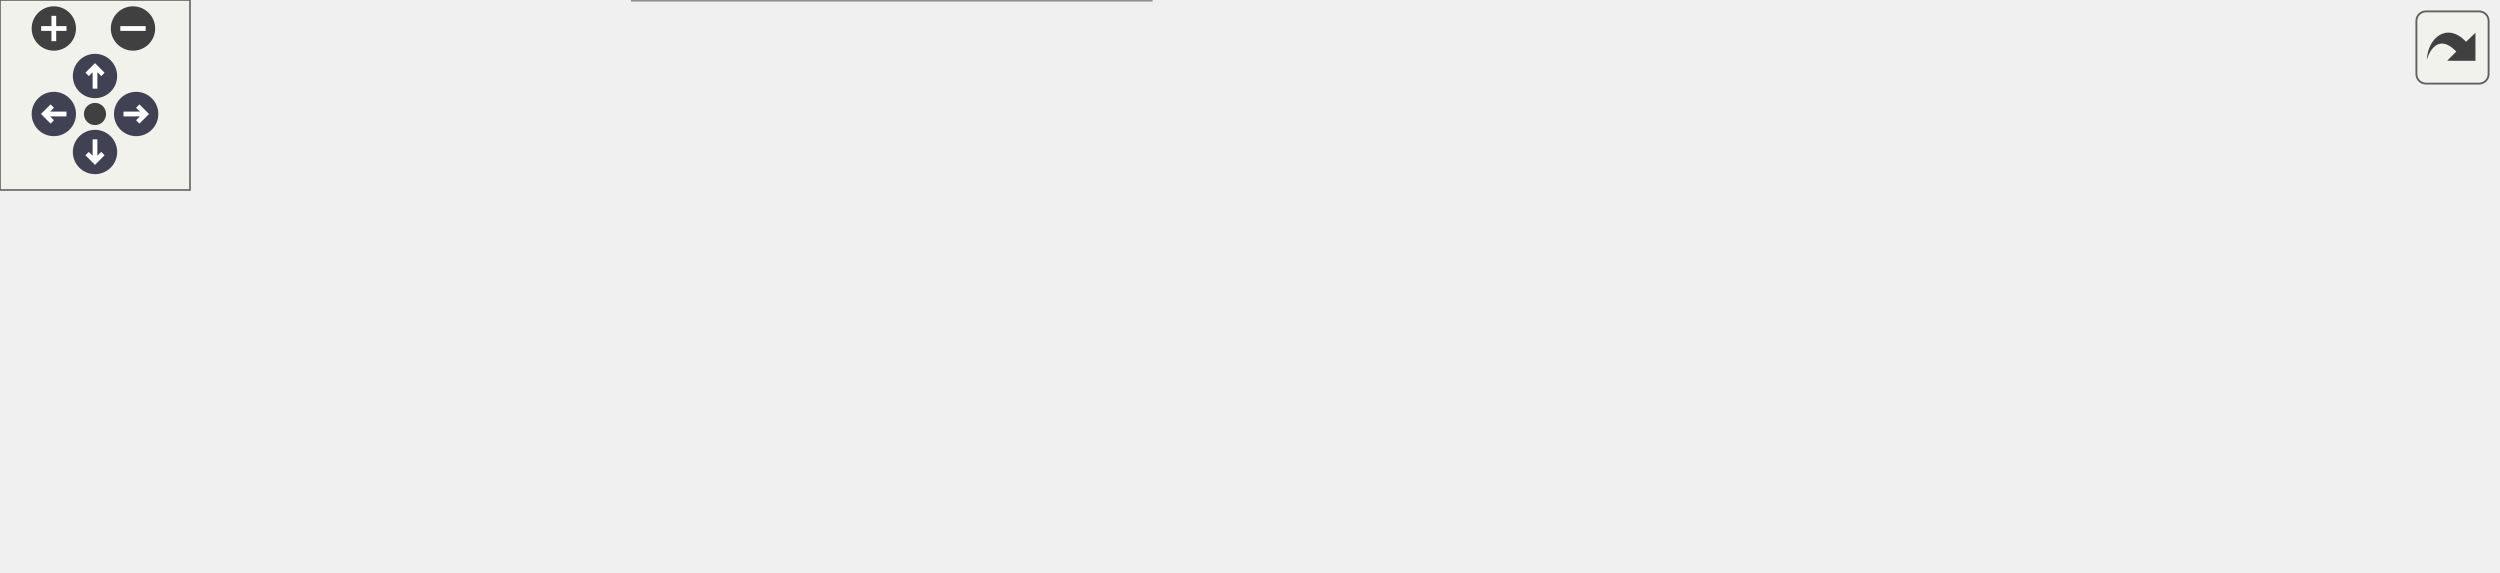
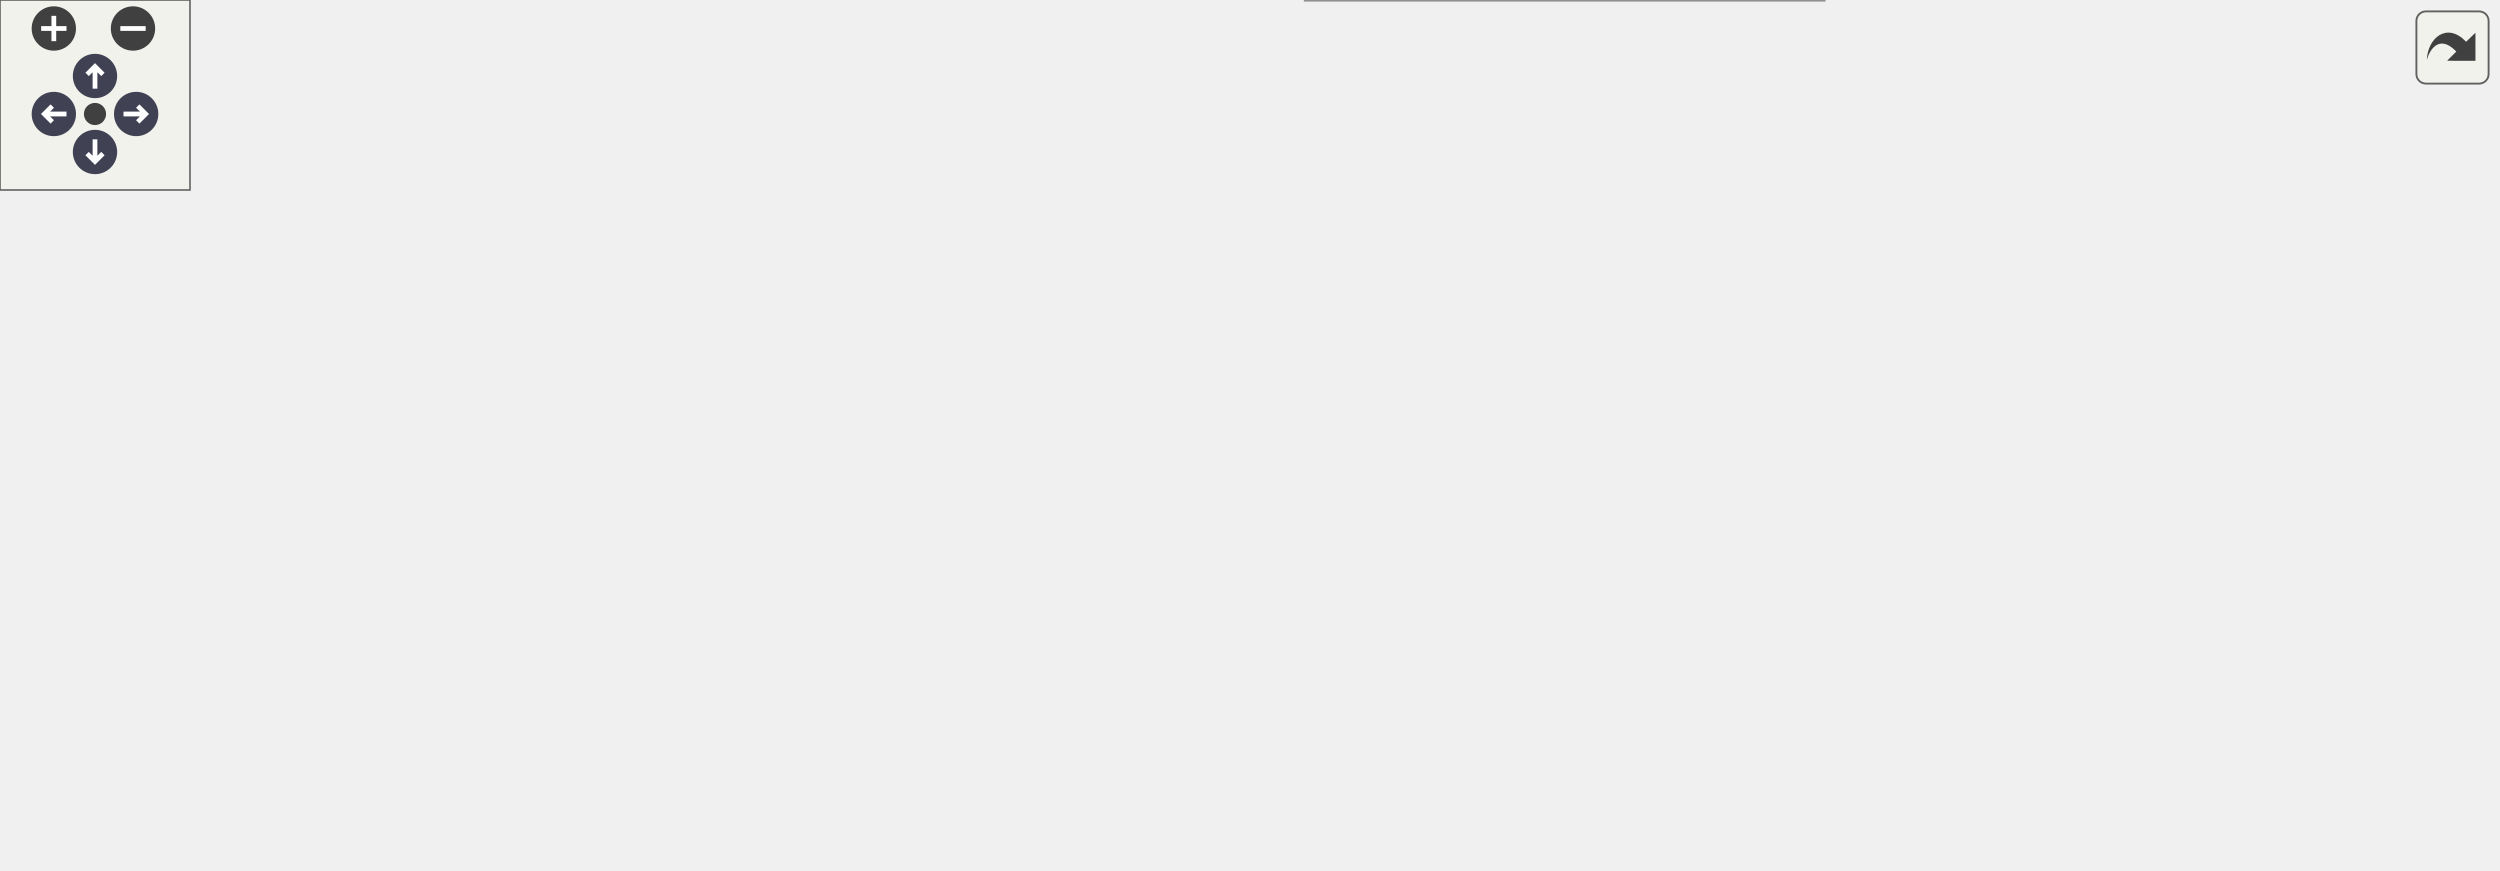
<svg xmlns="http://www.w3.org/2000/svg" xmlns:xlink="http://www.w3.org/1999/xlink" id="main" version="1.1" xml:space="preserve">
  <style type="text/css">
.node, .edge {opacity: 0.7;}
.node.selected, .edge.selected {opacity: 1;}
.edge:hover path { stroke: red; }
.edge:hover polygon { stroke: red; fill: red; }
</style>
  <defs>
    <circle id="rim" cx="0" cy="0" r="7" />
    <circle id="rim2" cx="0" cy="0" r="3.5" />
    <g id="zoomPlus">
      <use xlink:href="#rim" fill="#404040">
        <set attributeName="fill" to="#808080" begin="zoomplus.mouseover" end="zoomplus.mouseout" />
      </use>
      <path d="M-4,0h8M0,-4v8" fill="none" stroke="white" stroke-width="1.5" pointer-events="none" />
    </g>
    <g id="zoomMin">
      <use xlink:href="#rim" fill="#404040">
        <set attributeName="fill" to="#808080" begin="zoomminus.mouseover" end="zoomminus.mouseout" />
      </use>
      <path d="M-4,0h8" fill="none" stroke="white" stroke-width="1.5" pointer-events="none" />
    </g>
    <g id="arrowUp" transform="translate(30 24)">
      <use xlink:href="#rim" />
      <path pointer-events="none" fill="none" stroke="white" stroke-width="1.5" d="M0,-3.0v7 M-2.5,-0.5L0,-3.0L2.5,-0.5" />
    </g>
    <g id="arrowRight" transform="rotate(90) translate(36 -43)">
      <use xlink:href="#rim" />
      <path pointer-events="none" fill="none" stroke="white" stroke-width="1.5" d="M0,-3.0v7 M-2.5,-0.5L0,-3.0L2.5,-0.5" />
    </g>
    <g id="arrowDown" transform="rotate(180) translate(-30 -48)">
      <use xlink:href="#rim" />
      <path pointer-events="none" fill="none" stroke="white" stroke-width="1.5" d="M0,-3.0v7 M-2.5,-0.5L0,-3.0L2.5,-0.5" />
    </g>
    <g id="arrowLeft" transform="rotate(270) translate(-36 17)">
      <use xlink:href="#rim" />
      <path pointer-events="none" fill="none" stroke="white" stroke-width="1.5" d="M0,-3.0v7 M-2.5,-0.5L0,-3.0L2.5,-0.5" />
    </g>
    <g id="resetDef">
      <use xlink:href="#rim2" fill="#404040">
        <set attributeName="fill" to="#808080" begin="reset.mouseover" end="reset.mouseout" />
      </use>
    </g>
  </defs>
  <svg id="graph" class="graph">
    <g id="viewport">
      <g id="Node000001" class="node">
        <g id="a_Node000001">
-           <a xlink:title="Initializes the 9x9 Sudoku grid by creating 81 GridCellViewModel instances, each with a unique ID and...">
-             <polygon fill="#999999" stroke="#666666" points="163.75,-76 0,-76 0,-44 163.75,-44 163.75,-76" />
-             <text text-anchor="start" x="8" y="-62.5" font-family="Helvetica,sans-Serif" font-size="10.00">fr.softsf.sudokufx.viewmodel.grid.</text>
-             <text text-anchor="middle" x="81.88" y="-50.5" font-family="Helvetica,sans-Serif" font-size="10.00">GridViewModel.init</text>
+           <a xlink:title="Initializes the 9x9 Sudoku grid by creating 81 GridCellViewModel instances with unique IDs and row/co...">
+             <polygon fill="#999999" stroke="#666666" points="163.75,-148 0,-148 0,-116 163.75,-116 163.75,-148" />
+             <text text-anchor="start" x="8" y="-134.5" font-family="Helvetica,sans-Serif" font-size="10.00">fr.softsf.sudokufx.viewmodel.grid.</text>
+             <text text-anchor="middle" x="81.88" y="-122.5" font-family="Helvetica,sans-Serif" font-size="10.00">GridViewModel.init</text>
          </a>
        </g>
      </g>
      <g id="Node000002" class="node">
        <g id="a_Node000002">
          <a xlink:href="classfr_1_1softsf_1_1sudokufx_1_1viewmodel_1_1grid_1_1_grid_cell_view_model.html#a25813c6885f49b2be4c3dafa6e9878c8" target="_top" xlink:title=" ">
-             <polygon fill="white" stroke="#666666" points="363.5,-120 199.75,-120 199.75,-88 363.5,-88 363.5,-120" />
-             <text text-anchor="start" x="207.75" y="-106.5" font-family="Helvetica,sans-Serif" font-size="10.00">fr.softsf.sudokufx.viewmodel.grid.</text>
-             <text text-anchor="middle" x="281.62" y="-94.5" font-family="Helvetica,sans-Serif" font-size="10.00">GridCellViewModel.getTextArea</text>
+             <polygon fill="white" stroke="#666666" points="363.5,-214 199.75,-214 199.75,-182 363.5,-182 363.5,-214" />
+             <text text-anchor="start" x="207.75" y="-200.5" font-family="Helvetica,sans-Serif" font-size="10.00">fr.softsf.sudokufx.viewmodel.grid.</text>
+             <text text-anchor="middle" x="281.62" y="-188.5" font-family="Helvetica,sans-Serif" font-size="10.00">GridCellViewModel.getTextArea</text>
          </a>
        </g>
      </g>
      <g id="edge1_Node000001_Node000002" class="edge">
        <g id="a_edge1_Node000001_Node000002">
          <a xlink:title=" ">
-             <path fill="none" stroke="#63b8ff" d="M156.79,-76.45C169.35,-79.24 182.48,-82.16 195.3,-85.02" />
-             <polygon fill="#63b8ff" stroke="#63b8ff" points="194.47,-88.42 204.99,-87.17 195.99,-81.58 194.47,-88.42" />
+             <path fill="none" stroke="#63b8ff" d="M132.27,-148.48C159.15,-157.46 192.6,-168.62 220.94,-178.08" />
+             <polygon fill="#63b8ff" stroke="#63b8ff" points="219.49,-181.29 230.09,-181.13 221.71,-174.65 219.49,-181.29" />
          </a>
        </g>
      </g>
      <g id="Node000003" class="node">
        <g id="a_Node000003">
          <a xlink:href="classfr_1_1softsf_1_1sudokufx_1_1viewmodel_1_1grid_1_1_grid_view_model.html#ad536719f789ab2bb851aa4b26d44c075" target="_top" xlink:title="Checks if all 81 cells contain valid single-digit values (1-9).">
-             <polygon fill="white" stroke="#666666" points="588.75,-76 399.5,-76 399.5,-44 588.75,-44 588.75,-76" />
-             <text text-anchor="start" x="407.5" y="-62.5" font-family="Helvetica,sans-Serif" font-size="10.00">fr.softsf.sudokufx.viewmodel.grid.</text>
-             <text text-anchor="middle" x="494.12" y="-50.5" font-family="Helvetica,sans-Serif" font-size="10.00">GridViewModel.isCompletelyCompleted</text>
+             <polygon fill="white" stroke="#666666" points="588.75,-170 399.5,-170 399.5,-138 588.75,-138 588.75,-170" />
+             <text text-anchor="start" x="407.5" y="-156.5" font-family="Helvetica,sans-Serif" font-size="10.00">fr.softsf.sudokufx.viewmodel.grid.</text>
+             <text text-anchor="middle" x="494.12" y="-144.5" font-family="Helvetica,sans-Serif" font-size="10.00">GridViewModel.isCompletelyCompleted</text>
          </a>
        </g>
      </g>
      <g id="edge2_Node000001_Node000003" class="edge">
        <g id="a_edge2_Node000001_Node000003">
          <a xlink:title=" ">
-             <path fill="none" stroke="#63b8ff" d="M163.93,-60C228.08,-60 318.15,-60 387.87,-60" />
-             <polygon fill="#63b8ff" stroke="#63b8ff" points="387.81,-63.5 397.81,-60 387.81,-56.5 387.81,-63.5" />
+             <path fill="none" stroke="#63b8ff" d="M163.93,-136.35C228.08,-139.79 318.15,-144.62 387.87,-148.36" />
+             <polygon fill="#63b8ff" stroke="#63b8ff" points="387.63,-151.85 397.81,-148.89 388.01,-144.86 387.63,-151.85" />
          </a>
        </g>
      </g>
      <g id="Node000005" class="node">
        <g id="a_Node000005">
-           <a xlink:href="classfr_1_1softsf_1_1sudokufx_1_1viewmodel_1_1grid_1_1_grid_view_model.html#a77d49e325684b6bef071fb2461c896cb" target="_top" xlink:title="Verifies the current grid state by attempting to solve it.">
-             <polygon fill="white" stroke="#666666" points="363.5,-32 199.75,-32 199.75,0 363.5,0 363.5,-32" />
-             <text text-anchor="start" x="207.75" y="-18.5" font-family="Helvetica,sans-Serif" font-size="10.00">fr.softsf.sudokufx.viewmodel.grid.</text>
-             <text text-anchor="middle" x="281.62" y="-6.5" font-family="Helvetica,sans-Serif" font-size="10.00">GridViewModel.verifyGrid</text>
+           <a xlink:href="classfr_1_1softsf_1_1sudokufx_1_1viewmodel_1_1grid_1_1_grid_view_model.html#aad1610b7e07349137ebf0d3d592a5b09" target="_top" xlink:title="Persists the current grid state for the active player’s selected game.">
+             <polygon fill="white" stroke="#666666" points="576,-32 412.25,-32 412.25,0 576,0 576,-32" />
+             <text text-anchor="start" x="420.25" y="-18.5" font-family="Helvetica,sans-Serif" font-size="10.00">fr.softsf.sudokufx.viewmodel.grid.</text>
+             <text text-anchor="middle" x="494.12" y="-6.5" font-family="Helvetica,sans-Serif" font-size="10.00">GridViewModel.persistGridValue</text>
          </a>
        </g>
      </g>
      <g id="edge4_Node000001_Node000005" class="edge">
        <g id="a_edge4_Node000001_Node000005">
          <a xlink:title=" ">
-             <path fill="none" stroke="#63b8ff" d="M156.79,-43.55C169.35,-40.76 182.48,-37.84 195.3,-34.98" />
-             <polygon fill="#63b8ff" stroke="#63b8ff" points="195.99,-38.42 204.99,-32.83 194.47,-31.58 195.99,-38.42" />
+             <path fill="none" stroke="#63b8ff" d="M119.72,-115.51C142.47,-105.75 172.44,-93.65 199.75,-85 266.06,-64 342.61,-46.21 400.89,-33.95" />
+             <polygon fill="#63b8ff" stroke="#63b8ff" points="401.36,-37.43 410.44,-31.96 399.93,-30.57 401.36,-37.43" />
+           </a>
+         </g>
+       </g>
+       <g id="Node000006" class="node">
+         <g id="a_Node000006">
+           <a xlink:href="classfr_1_1softsf_1_1sudokufx_1_1viewmodel_1_1grid_1_1_grid_view_model.html#a77d49e325684b6bef071fb2461c896cb" target="_top" xlink:title="Validates the grid by attempting to solve it.">
+             <polygon fill="white" stroke="#666666" points="363.5,-126 199.75,-126 199.75,-94 363.5,-94 363.5,-126" />
+             <text text-anchor="start" x="207.75" y="-112.5" font-family="Helvetica,sans-Serif" font-size="10.00">fr.softsf.sudokufx.viewmodel.grid.</text>
+             <text text-anchor="middle" x="281.62" y="-100.5" font-family="Helvetica,sans-Serif" font-size="10.00">GridViewModel.verifyGrid</text>
+           </a>
+         </g>
+       </g>
+       <g id="edge6_Node000001_Node000006" class="edge">
+         <g id="a_edge6_Node000001_Node000006">
+           <a xlink:title=" ">
+             <path fill="none" stroke="#63b8ff" d="M164.16,-122.96C172.06,-122.08 180.1,-121.18 188.09,-120.29" />
+             <polygon fill="#63b8ff" stroke="#63b8ff" points="188.28,-123.8 197.83,-119.21 187.5,-116.84 188.28,-123.8" />
          </a>
        </g>
      </g>
      <g id="Node000004" class="node">
        <g id="a_Node000004">
          <a xlink:href="classfr_1_1softsf_1_1sudokufx_1_1viewmodel_1_1grid_1_1_grid_view_model.html#a14e2c0c3e0e51a0fee38c181b39fa6e2" target="_top" xlink:title="Gets a list of all cell text values in row-major order.">
-             <polygon fill="white" stroke="#666666" points="788.5,-54 624.75,-54 624.75,-22 788.5,-22 788.5,-54" />
-             <text text-anchor="start" x="632.75" y="-40.5" font-family="Helvetica,sans-Serif" font-size="10.00">fr.softsf.sudokufx.viewmodel.grid.</text>
-             <text text-anchor="middle" x="706.62" y="-28.5" font-family="Helvetica,sans-Serif" font-size="10.00">GridViewModel.getAllValues</text>
+             <polygon fill="white" stroke="#666666" points="788.5,-126 624.75,-126 624.75,-94 788.5,-94 788.5,-126" />
+             <text text-anchor="start" x="632.75" y="-112.5" font-family="Helvetica,sans-Serif" font-size="10.00">fr.softsf.sudokufx.viewmodel.grid.</text>
+             <text text-anchor="middle" x="706.62" y="-100.5" font-family="Helvetica,sans-Serif" font-size="10.00">GridViewModel.getAllValues</text>
          </a>
        </g>
      </g>
      <g id="edge3_Node000003_Node000004" class="edge">
        <g id="a_edge3_Node000003_Node000004">
          <a xlink:title=" ">
-             <path fill="none" stroke="#63b8ff" d="M588.99,-50.19C597.03,-49.35 605.17,-48.5 613.21,-47.66" />
-             <polygon fill="#63b8ff" stroke="#63b8ff" points="613.4,-51.16 622.98,-46.64 612.67,-44.2 613.4,-51.16" />
-           </a>
-         </g>
-       </g>
-       <g id="edge6_Node000005_Node000003" class="edge">
-         <g id="a_edge6_Node000005_Node000003">
-           <a xlink:title=" ">
-             <path fill="none" stroke="#63b8ff" d="M361.31,-32.45C374.94,-35.3 389.22,-38.28 403.13,-41.19" />
-             <polygon fill="#63b8ff" stroke="#63b8ff" points="402.2,-44.57 412.71,-43.19 403.63,-37.72 402.2,-44.57" />
+             <path fill="none" stroke="#63b8ff" d="M573.81,-137.55C587.44,-134.7 601.72,-131.72 615.63,-128.81" />
+             <polygon fill="#63b8ff" stroke="#63b8ff" points="616.13,-132.28 625.21,-126.81 614.7,-125.43 616.13,-132.28" />
          </a>
        </g>
      </g>
      <g id="edge5_Node000005_Node000004" class="edge">
        <g id="a_edge5_Node000005_Node000004">
          <a xlink:title=" ">
-             <path fill="none" stroke="#63b8ff" d="M363.68,-20.22C434.99,-23.92 538.75,-29.32 613.25,-33.2" />
-             <polygon fill="#63b8ff" stroke="#63b8ff" points="612.8,-36.68 622.97,-33.7 613.17,-29.69 612.8,-36.68" />
+             <path fill="none" stroke="#63b8ff" d="M564.86,-32.35C573.03,-34.93 581.15,-37.81 588.75,-41 618.66,-53.54 650.19,-72.54 672.95,-87.43" />
+             <polygon fill="#63b8ff" stroke="#63b8ff" points="670.92,-90.28 681.19,-92.9 674.79,-84.45 670.92,-90.28" />
+           </a>
+         </g>
+       </g>
+       <g id="edge9_Node000006_Node000003" class="edge">
+         <g id="a_edge9_Node000006_Node000003">
+           <a xlink:title=" ">
+             <path fill="none" stroke="#63b8ff" d="M361.31,-126.45C374.94,-129.3 389.22,-132.28 403.13,-135.19" />
+             <polygon fill="#63b8ff" stroke="#63b8ff" points="402.2,-138.57 412.71,-137.19 403.63,-131.72 402.2,-138.57" />
+           </a>
+         </g>
+       </g>
+       <g id="edge8_Node000006_Node000004" class="edge">
+         <g id="a_edge8_Node000006_Node000004">
+           <a xlink:title=" ">
+             <path fill="none" stroke="#63b8ff" d="M363.68,-110C434.99,-110 538.75,-110 613.25,-110" />
+             <polygon fill="#63b8ff" stroke="#63b8ff" points="612.97,-113.5 622.97,-110 612.97,-106.5 612.97,-113.5" />
+           </a>
+         </g>
+       </g>
+       <g id="Node000007" class="node">
+         <g id="a_Node000007">
+           <a xlink:href="classfr_1_1softsf_1_1sudokufx_1_1viewmodel_1_1grid_1_1_grid_view_model.html#a4fdf2930215eea12812190e33e1ddeca" target="_top" xlink:title="Handles all actions when a grid is successfully completed.">
+             <polygon fill="white" stroke="#666666" points="576,-82 412.25,-82 412.25,-50 576,-50 576,-82" />
+             <text text-anchor="start" x="420.25" y="-68.5" font-family="Helvetica,sans-Serif" font-size="10.00">fr.softsf.sudokufx.viewmodel.grid.</text>
+             <text text-anchor="middle" x="494.12" y="-56.5" font-family="Helvetica,sans-Serif" font-size="10.00">GridViewModel.celebrateVictory</text>
+           </a>
+         </g>
+       </g>
+       <g id="edge7_Node000006_Node000007" class="edge">
+         <g id="a_edge7_Node000006_Node000007">
+           <a xlink:title=" ">
+             <path fill="none" stroke="#63b8ff" d="M361.31,-93.55C374.94,-90.7 389.22,-87.72 403.13,-84.81" />
+             <polygon fill="#63b8ff" stroke="#63b8ff" points="403.63,-88.28 412.71,-82.81 402.2,-81.43 403.63,-88.28" />
          </a>
        </g>
      </g>
    </g>
  </svg>
  <g id="navigator" transform="translate(0 0)" fill="#404254">
    <rect fill="#f2f5e9" fill-opacity="0.5" stroke="#606060" stroke-width=".5" x="0" y="0" width="60" height="60" />
    <use id="zoomplus" xlink:href="#zoomPlus" x="17" y="9" />
    <use id="zoomminus" xlink:href="#zoomMin" x="42" y="9" />
    <use id="reset" xlink:href="#resetDef" x="30" y="36" />
    <use id="arrowup" xlink:href="#arrowUp" x="0" y="0" />
    <use id="arrowright" xlink:href="#arrowRight" x="0" y="0" />
    <use id="arrowdown" xlink:href="#arrowDown" x="0" y="0" />
    <use id="arrowleft" xlink:href="#arrowLeft" x="0" y="0" />
  </g>
  <svg viewBox="0 0 15 15" width="100%" height="30px" preserveAspectRatio="xMaxYMin meet">
    <g id="arrow_out" transform="scale(0.3 0.3)">
      <a xlink:href="classfr_1_1softsf_1_1sudokufx_1_1viewmodel_1_1grid_1_1_grid_view_model_aff873a578f9c184b68af21c6bae828a7_cgraph_org.svg" target="_base">
        <rect id="button" ry="5" rx="5" y="6" x="6" height="38" width="38" fill="#f2f5e9" fill-opacity="0.5" stroke="#606060" stroke-width="1.0" />
        <path id="arrow" d="M 11.5,31.437 C 11.94,20.098 22.043,11.323 32.159,21.979 L 37.069,17.246 C 37.069,17.246 37.088,32 37.088,32 L 22.16,31.978 C 22.16,31.978 26.998,27.14 26.998,27.14 C 18.529,18.264 13.292,25.23 11.5,31.437 z" style="fill:#404040;" />
      </a>
    </g>
  </svg>
  <style type="text/css">

[data-mouse-over-selected='false'] { opacity: 0.7; }
[data-mouse-over-selected='true']  { opacity: 1.0; }

</style>
</svg>
